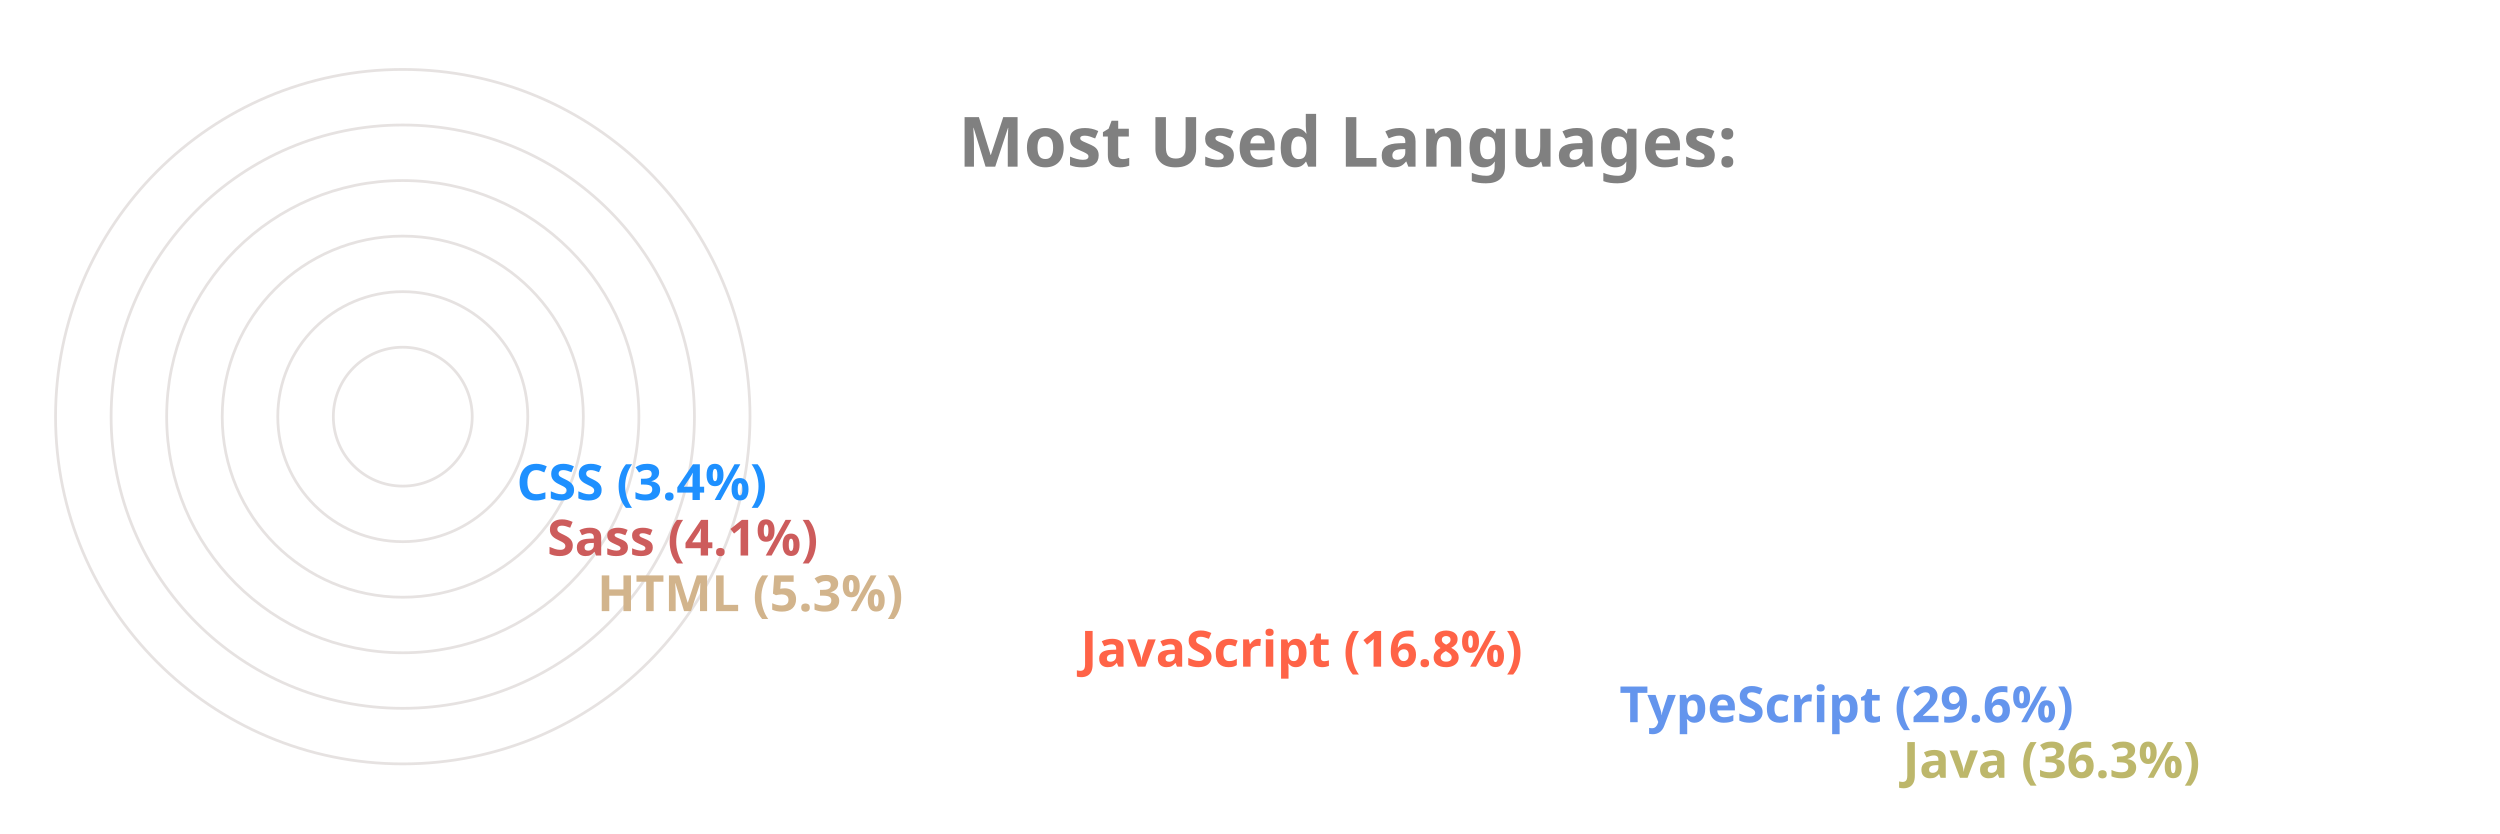
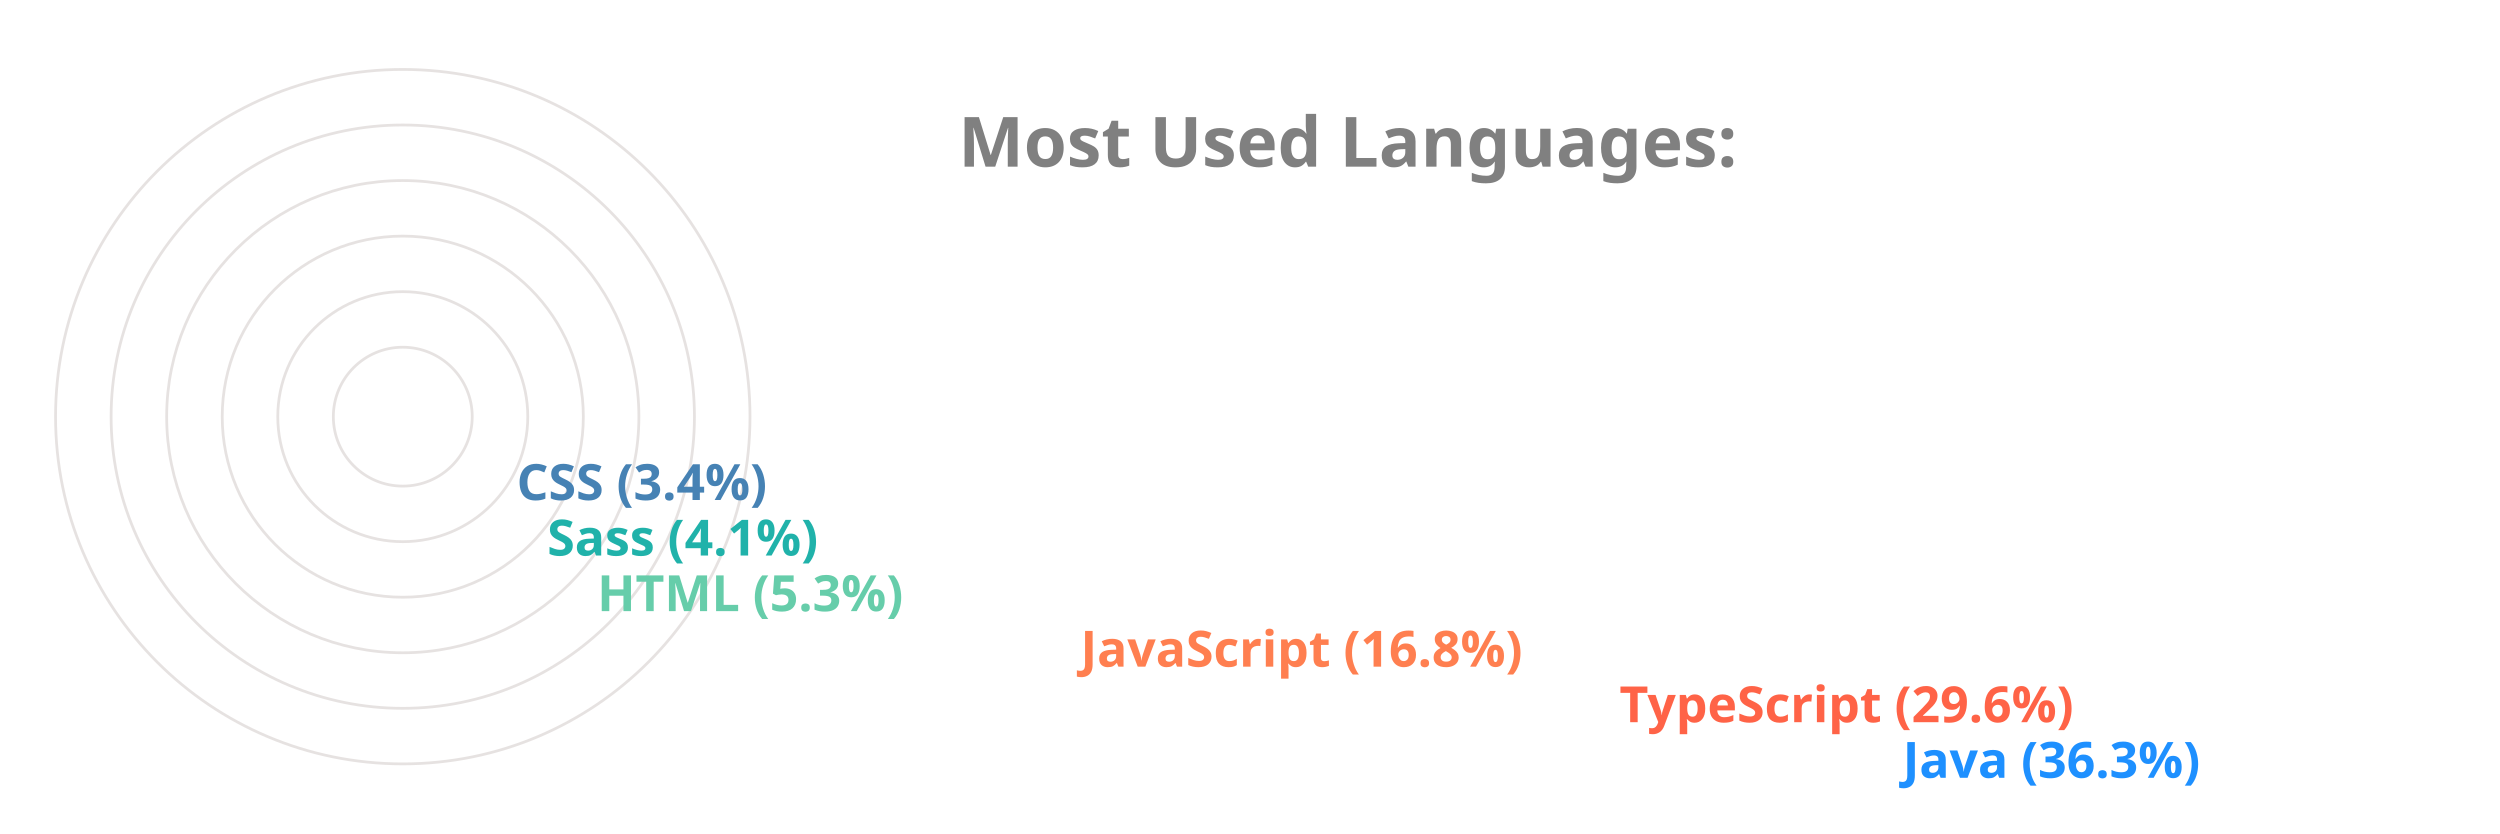
<svg xmlns="http://www.w3.org/2000/svg" viewBox="0 0 650 300" height="200px" width="600px">
  <style>
		.label {
			font: bold 25px sans-serif;
			color: #404040;
			-webkit-text-stroke: 1px white;
	  	}
		.name {
			font: bold 18px sans-serif;
			color: #404040;
	  	}

		.line {
			stroke-dasharray: 1000;
			stroke-dashoffset: 1000;
			animation: dash 3.5s ease-in-out forwards;	
			animation-iteration-count: infinite;
			animation-direction: alternate-reverse;
		}

		.path {
			stroke-dasharray: 1000;
			stroke-dashoffset: 1000;
			animation: dash 3.5s ease-in-out forwards;	
			animation-iteration-count: infinite;
			animation-direction: alternate-reverse;
		}
		  
		@keyframes dash {
			to {
				stroke-dashoffset: 0;
			}
		}

	</style>
  <g stroke="#E6E2E1" fill="none" stroke-width="1">
    <circle cx="20" cy="150" r="125" />
    <circle cx="20" cy="150" r="105" />
    <circle cx="20" cy="150" r="85" />
    <circle cx="20" cy="150" r="65" />
    <circle cx="20" cy="150" r="45" />
    <circle cx="20" cy="150" r="25" />
  </g>
  <g fill="none" stroke-width="20" class="line">
-     <line x2="550" y2="275" x1="20" y1="275" stroke="DarkKhaki" />
-     <line x2="448" y2="255" x1="20" y1="255" stroke="CornflowerBlue" />
-     <line x2="254" y2="235" x1="20" y1="235" stroke="Tomato" />
-     <line x2="80" y2="215" x1="20" y1="215" stroke="Tan" />
-     <line x2="62" y2="195" x1="20" y1="195" stroke="IndianRed" />
-     <line x2="51" y2="175" x1="20" y1="175" stroke="DodgerBlue" />
+     <line x2="550" y2="275" x1="20" y1="275" stroke="DodgerBlue" />
+     <line x2="448" y2="255" x1="20" y1="255" stroke="Tomato" />
+     <line x2="254" y2="235" x1="20" y1="235" stroke="Coral" />
+     <line x2="80" y2="215" x1="20" y1="215" stroke="MediumAquaMarine" />
+     <line x2="62" y2="195" x1="20" y1="195" stroke="LightSeaGreen" />
+     <line x2="51" y2="175" x1="20" y1="175" stroke="SteelBlue" />
  </g>
  <g fill="none" stroke-width="20" stroke-linecap="round" class="path">
-     <path d="M 20 275 A 125 125 45 0 1 -81 76" stroke="DarkKhaki" />
-     <path d="M 20 255 A 105 105 45 0 1 -70 97" stroke="CornflowerBlue" />
-     <path d="M 20 235 A 85 85 45 0 1 -61 125" stroke="Tomato" />
-     <path d="M 20 215 A 65 65 45 0 1 -44 144" stroke="Tan" />
-     <path d="M 20 195 A 45 45 45 0 1 -24 146" stroke="IndianRed" />
-     <path d="M 20 175 A 25 25 45 0 1 -4 148" stroke="DodgerBlue" />
+     <path d="M 20 275 A 125 125 45 0 1 -81 76" stroke="DodgerBlue" />
+     <path d="M 20 255 A 105 105 45 0 1 -70 97" stroke="Tomato" />
+     <path d="M 20 235 A 85 85 45 0 1 -61 125" stroke="Coral" />
+     <path d="M 20 215 A 65 65 45 0 1 -44 144" stroke="MediumAquaMarine" />
+     <path d="M 20 195 A 45 45 45 0 1 -24 146" stroke="LightSeaGreen" />
+     <path d="M 20 175 A 25 25 45 0 1 -4 148" stroke="SteelBlue" />
  </g>
  <g class="name">
-     <text x="560" y="280" fill="DarkKhaki">Java (36.3%)</text>
-     <text x="458" y="260" fill="CornflowerBlue">TypeScript (29.6%)</text>
-     <text x="264" y="240" fill="Tomato">JavaScript (16.8%)</text>
-     <text x="90" y="220" fill="Tan">HTML (5.3%)</text>
-     <text x="72" y="200" fill="IndianRed">Sass (4.1%)</text>
-     <text x="61" y="180" fill="DodgerBlue">CSS (3.4%)</text>
+     <text x="560" y="280" fill="DodgerBlue">Java (36.3%)</text>
+     <text x="458" y="260" fill="Tomato">TypeScript (29.6%)</text>
+     <text x="264" y="240" fill="Coral">JavaScript (16.8%)</text>
+     <text x="90" y="220" fill="MediumAquaMarine">HTML (5.3%)</text>
+     <text x="72" y="200" fill="LightSeaGreen">Sass (4.1%)</text>
+     <text x="61" y="180" fill="SteelBlue">CSS (3.4%)</text>
  </g>
  <g class="label">
    <text x="220" y="60" fill="grey">Most Used Languages:</text>
  </g>
</svg>
